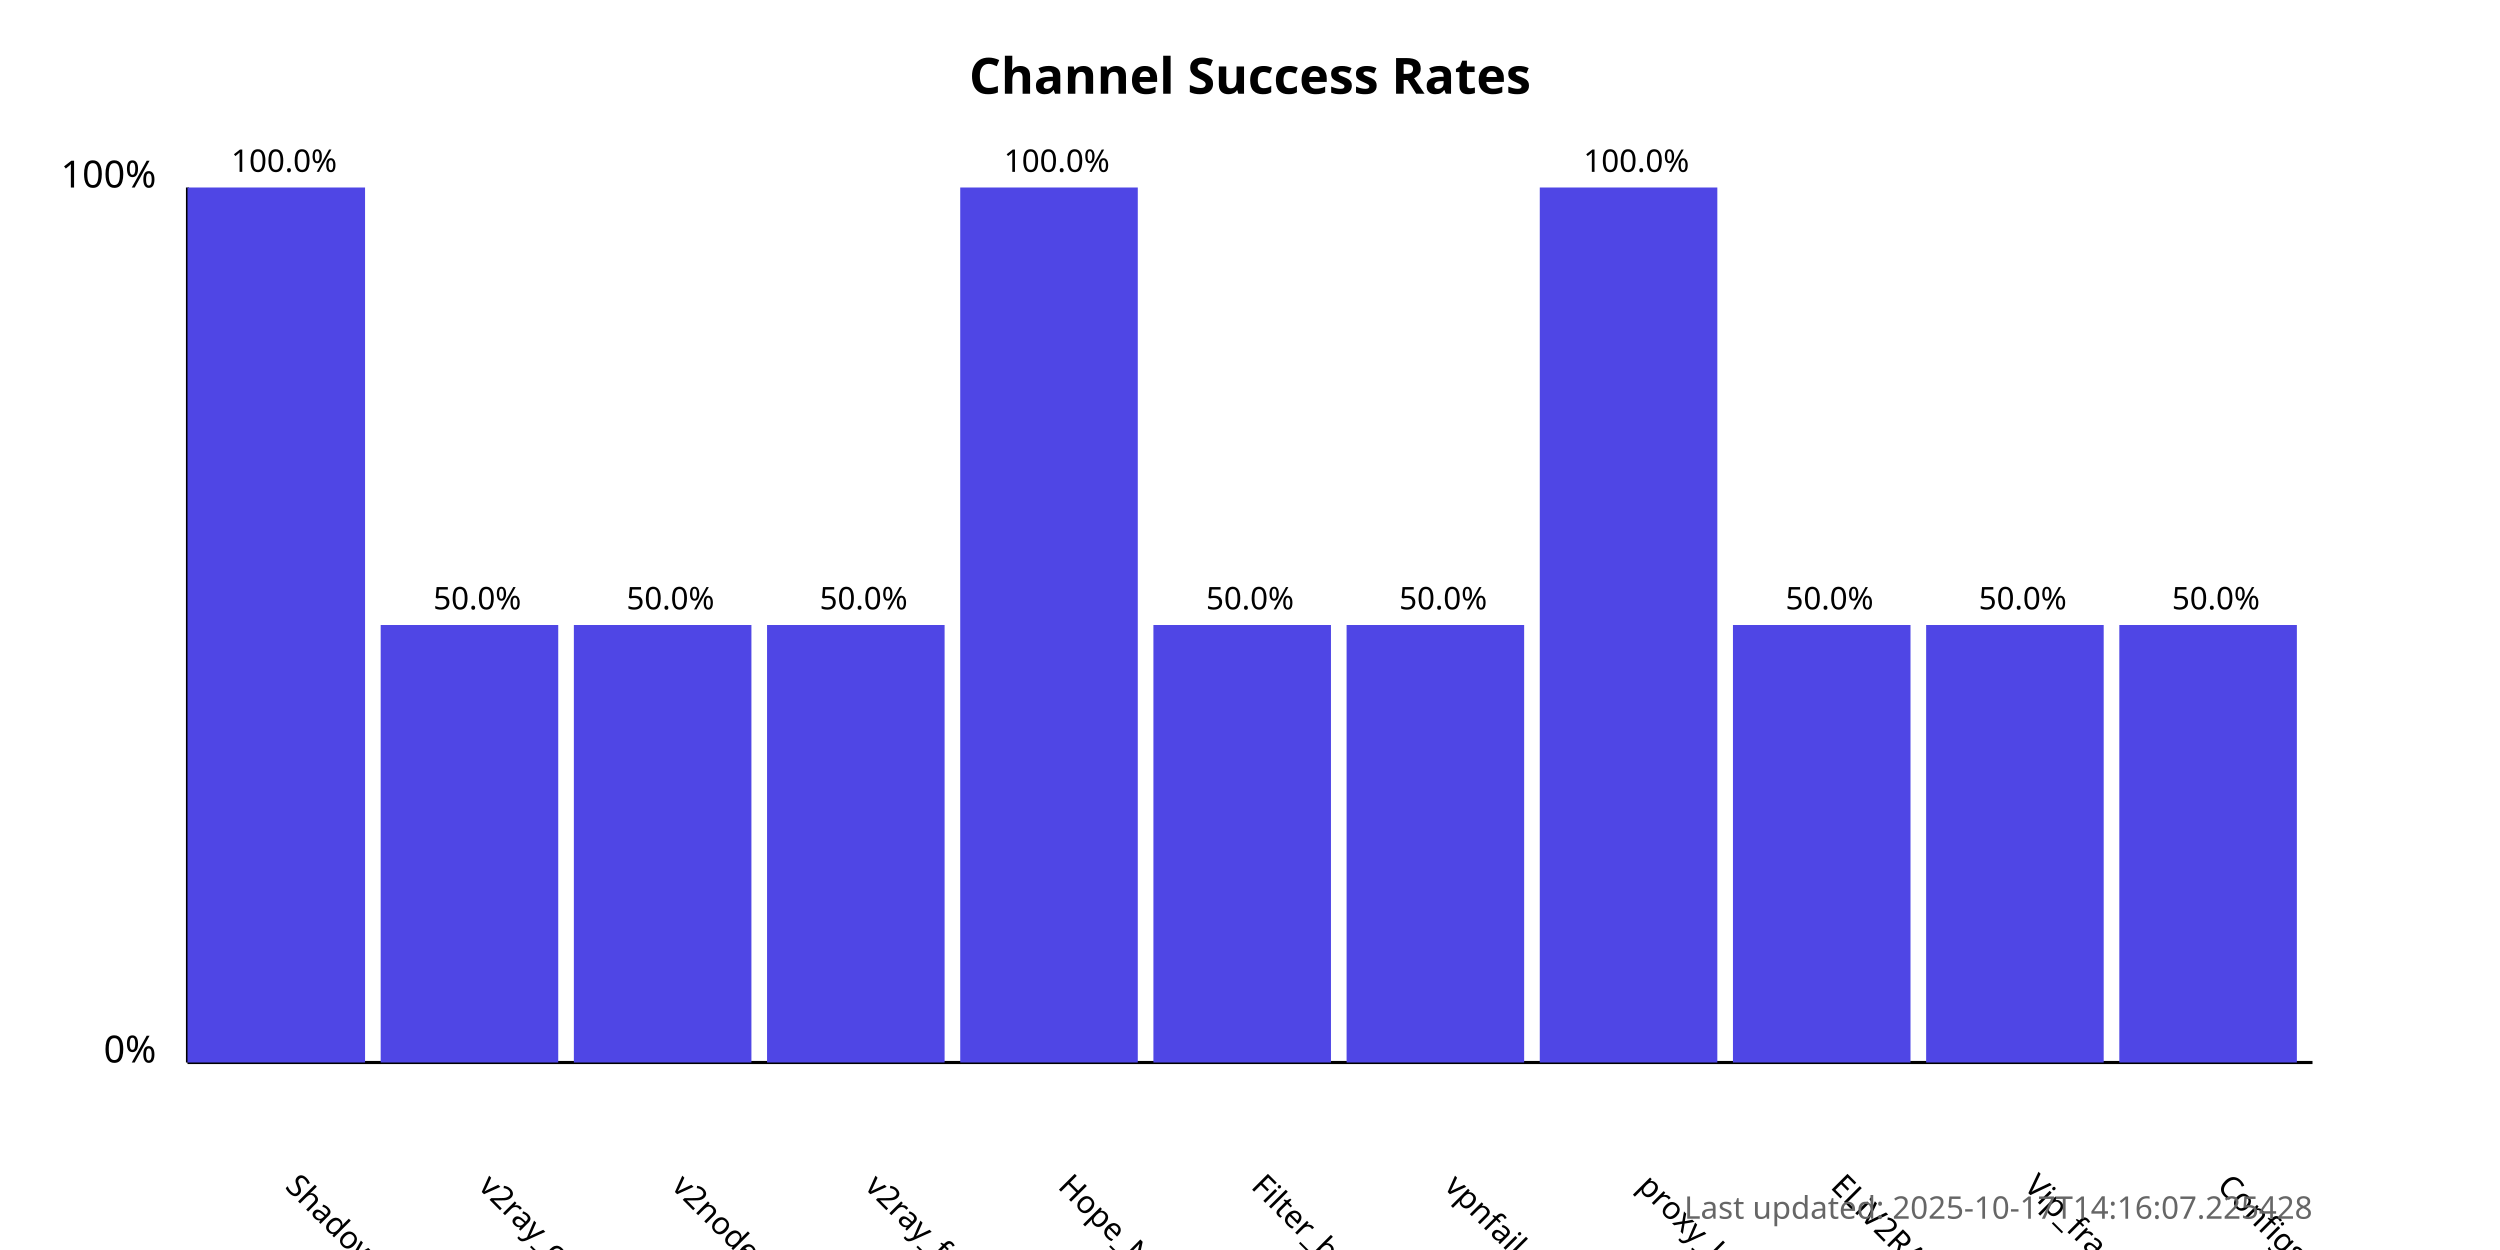
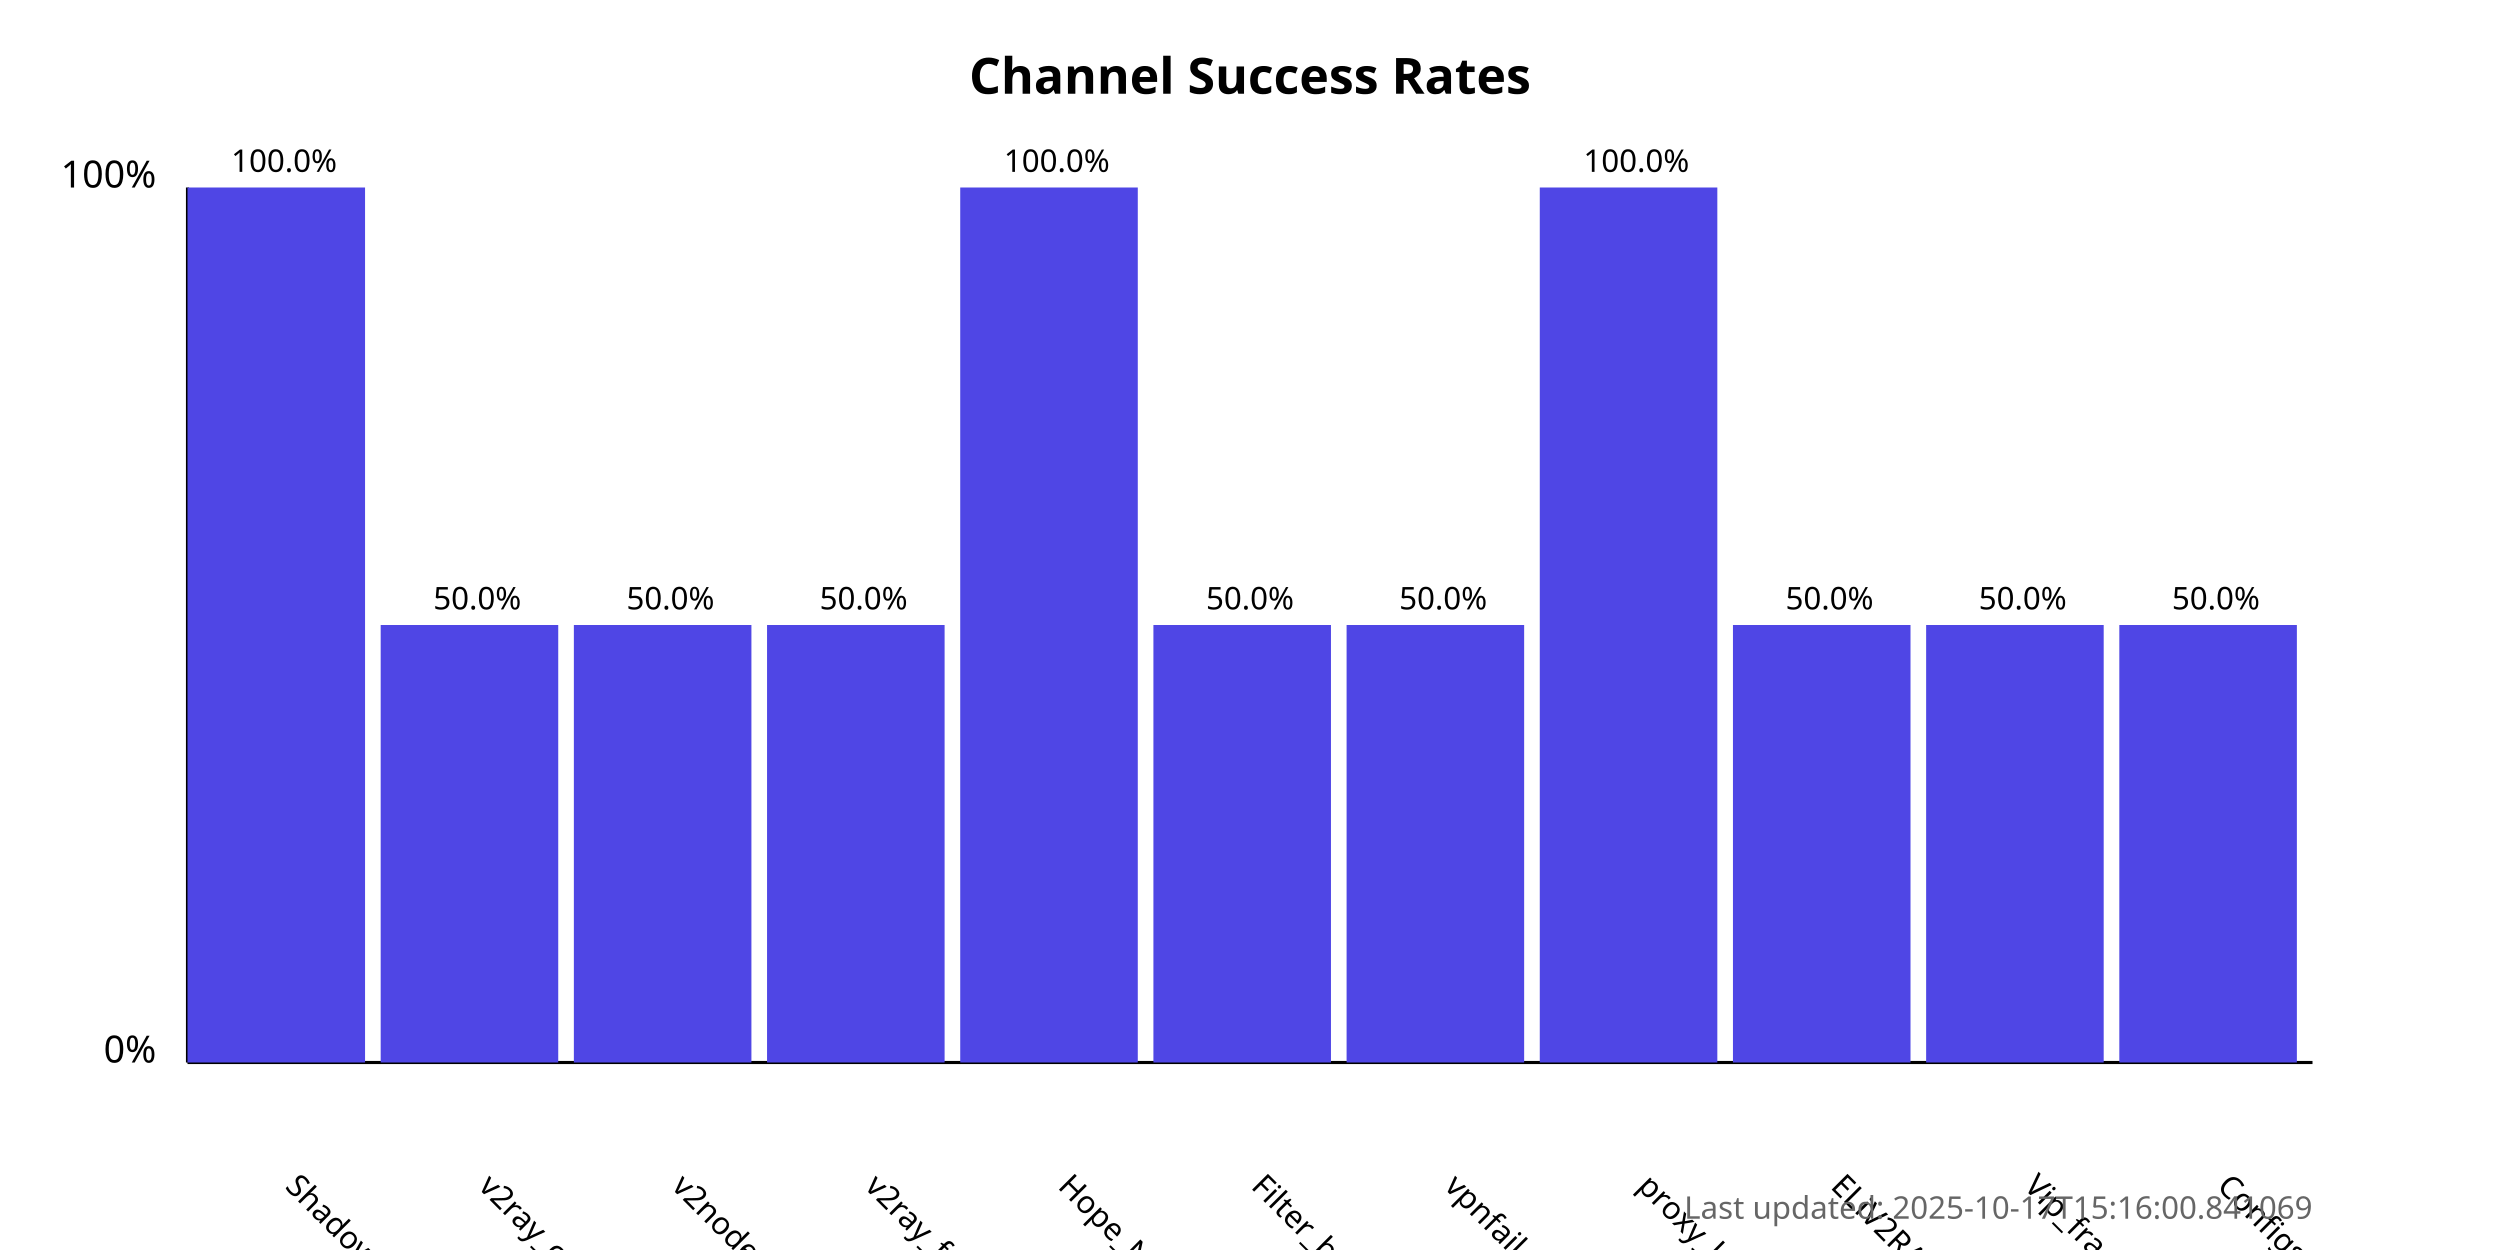
<svg xmlns="http://www.w3.org/2000/svg" width="800" height="400">
  <style>
            .chart-title { font: bold 16px sans-serif; }
            .axis-label { font: 12px sans-serif; }
            .tick-label { font: 10px sans-serif; }
            .bar { fill: #4f46e5; }
            .bar:hover { fill: #6366f1; }
            .timestamp { font: 10px sans-serif; fill: #666; }
        </style>
  <text x="400.0" y="30" text-anchor="middle" class="chart-title">
            Channel Success Rates
        </text>
  <line x1="60" y1="340" x2="60" y2="60" stroke="black" stroke-width="1" />
  <line x1="60" y1="340" x2="740" y2="340" stroke="black" stroke-width="1" />
  <text x="50" y="340" text-anchor="end" class="axis-label">0%</text>
  <text x="50" y="60" text-anchor="end" class="axis-label">100%</text>
  <g>
    <rect x="60" y="60.0" width="56.818" height="280.0" class="bar" />
    <text x="90.909" y="380" transform="rotate(45, 90.90909, 380)" text-anchor="start" class="tick-label">
                ShadowProxy66
            </text>
    <text x="90.909" y="55.0" text-anchor="middle" class="tick-label">
                100.0%
            </text>
  </g>
  <g>
    <rect x="121.818" y="200.0" width="56.818" height="140.0" class="bar" />
    <text x="152.727" y="380" transform="rotate(45, 152.7273, 380)" text-anchor="start" class="tick-label">
                v2ray_configs_pool
            </text>
    <text x="152.727" y="195.0" text-anchor="middle" class="tick-label">
                50.0%
            </text>
  </g>
  <g>
    <rect x="183.636" y="200.0" width="56.818" height="140.0" class="bar" />
    <text x="214.545" y="380" transform="rotate(45, 214.5455, 380)" text-anchor="start" class="tick-label">
                v2nodes
            </text>
    <text x="214.545" y="195.0" text-anchor="middle" class="tick-label">
                50.0%
            </text>
  </g>
  <g>
    <rect x="245.455" y="200.0" width="56.818" height="140.0" class="bar" />
    <text x="276.364" y="380" transform="rotate(45, 276.3636, 380)" text-anchor="start" class="tick-label">
                v2ray_free_conf
            </text>
    <text x="276.364" y="195.0" text-anchor="middle" class="tick-label">
                50.0%
            </text>
  </g>
  <g>
    <rect x="307.273" y="60.0" width="56.818" height="280.0" class="bar" />
    <text x="338.182" y="380" transform="rotate(45, 338.1818, 380)" text-anchor="start" class="tick-label">
                Hope_Net
            </text>
    <text x="338.182" y="55.0" text-anchor="middle" class="tick-label">
                100.0%
            </text>
  </g>
  <g>
    <rect x="369.091" y="200.0" width="56.818" height="140.0" class="bar" />
    <text x="400.0" y="380" transform="rotate(45, 400.0, 380)" text-anchor="start" class="tick-label">
                Filter_breaker
            </text>
    <text x="400.0" y="195.0" text-anchor="middle" class="tick-label">
                50.0%
            </text>
  </g>
  <g>
    <rect x="430.909" y="200.0" width="56.818" height="140.0" class="bar" />
    <text x="461.818" y="380" transform="rotate(45, 461.8182, 380)" text-anchor="start" class="tick-label">
                vpnfail_vless
            </text>
    <text x="461.818" y="195.0" text-anchor="middle" class="tick-label">
                50.0%
            </text>
  </g>
  <g>
    <rect x="492.727" y="60.0" width="56.818" height="280.0" class="bar" />
    <text x="523.636" y="380" transform="rotate(45, 523.6364, 380)" text-anchor="start" class="tick-label">
                proxy_kafee
            </text>
    <text x="523.636" y="55.0" text-anchor="middle" class="tick-label">
                100.0%
            </text>
  </g>
  <g>
    <rect x="554.545" y="200.0" width="56.818" height="140.0" class="bar" />
    <text x="585.455" y="380" transform="rotate(45, 585.4545, 380)" text-anchor="start" class="tick-label">
                ELiV2RAY
            </text>
    <text x="585.455" y="195.0" text-anchor="middle" class="tick-label">
                50.0%
            </text>
  </g>
  <g>
    <rect x="616.364" y="200.0" width="56.818" height="140.0" class="bar" />
    <text x="647.273" y="380" transform="rotate(45, 647.2727, 380)" text-anchor="start" class="tick-label">
                Vip_fragment_v2ray
            </text>
    <text x="647.273" y="195.0" text-anchor="middle" class="tick-label">
                50.0%
            </text>
  </g>
  <g>
    <rect x="678.182" y="200.0" width="56.818" height="140.0" class="bar" />
    <text x="709.091" y="380" transform="rotate(45, 709.0909, 380)" text-anchor="start" class="tick-label">
                ConfigsHubPlus
            </text>
    <text x="709.091" y="195.0" text-anchor="middle" class="tick-label">
                50.0%
            </text>
  </g>
  <text x="740" y="390" text-anchor="end" class="timestamp">
-             Last updated: 2025-10-17T14:16:07.225428
+             Last updated: 2025-10-17T15:16:00.841069
        </text>
</svg>
